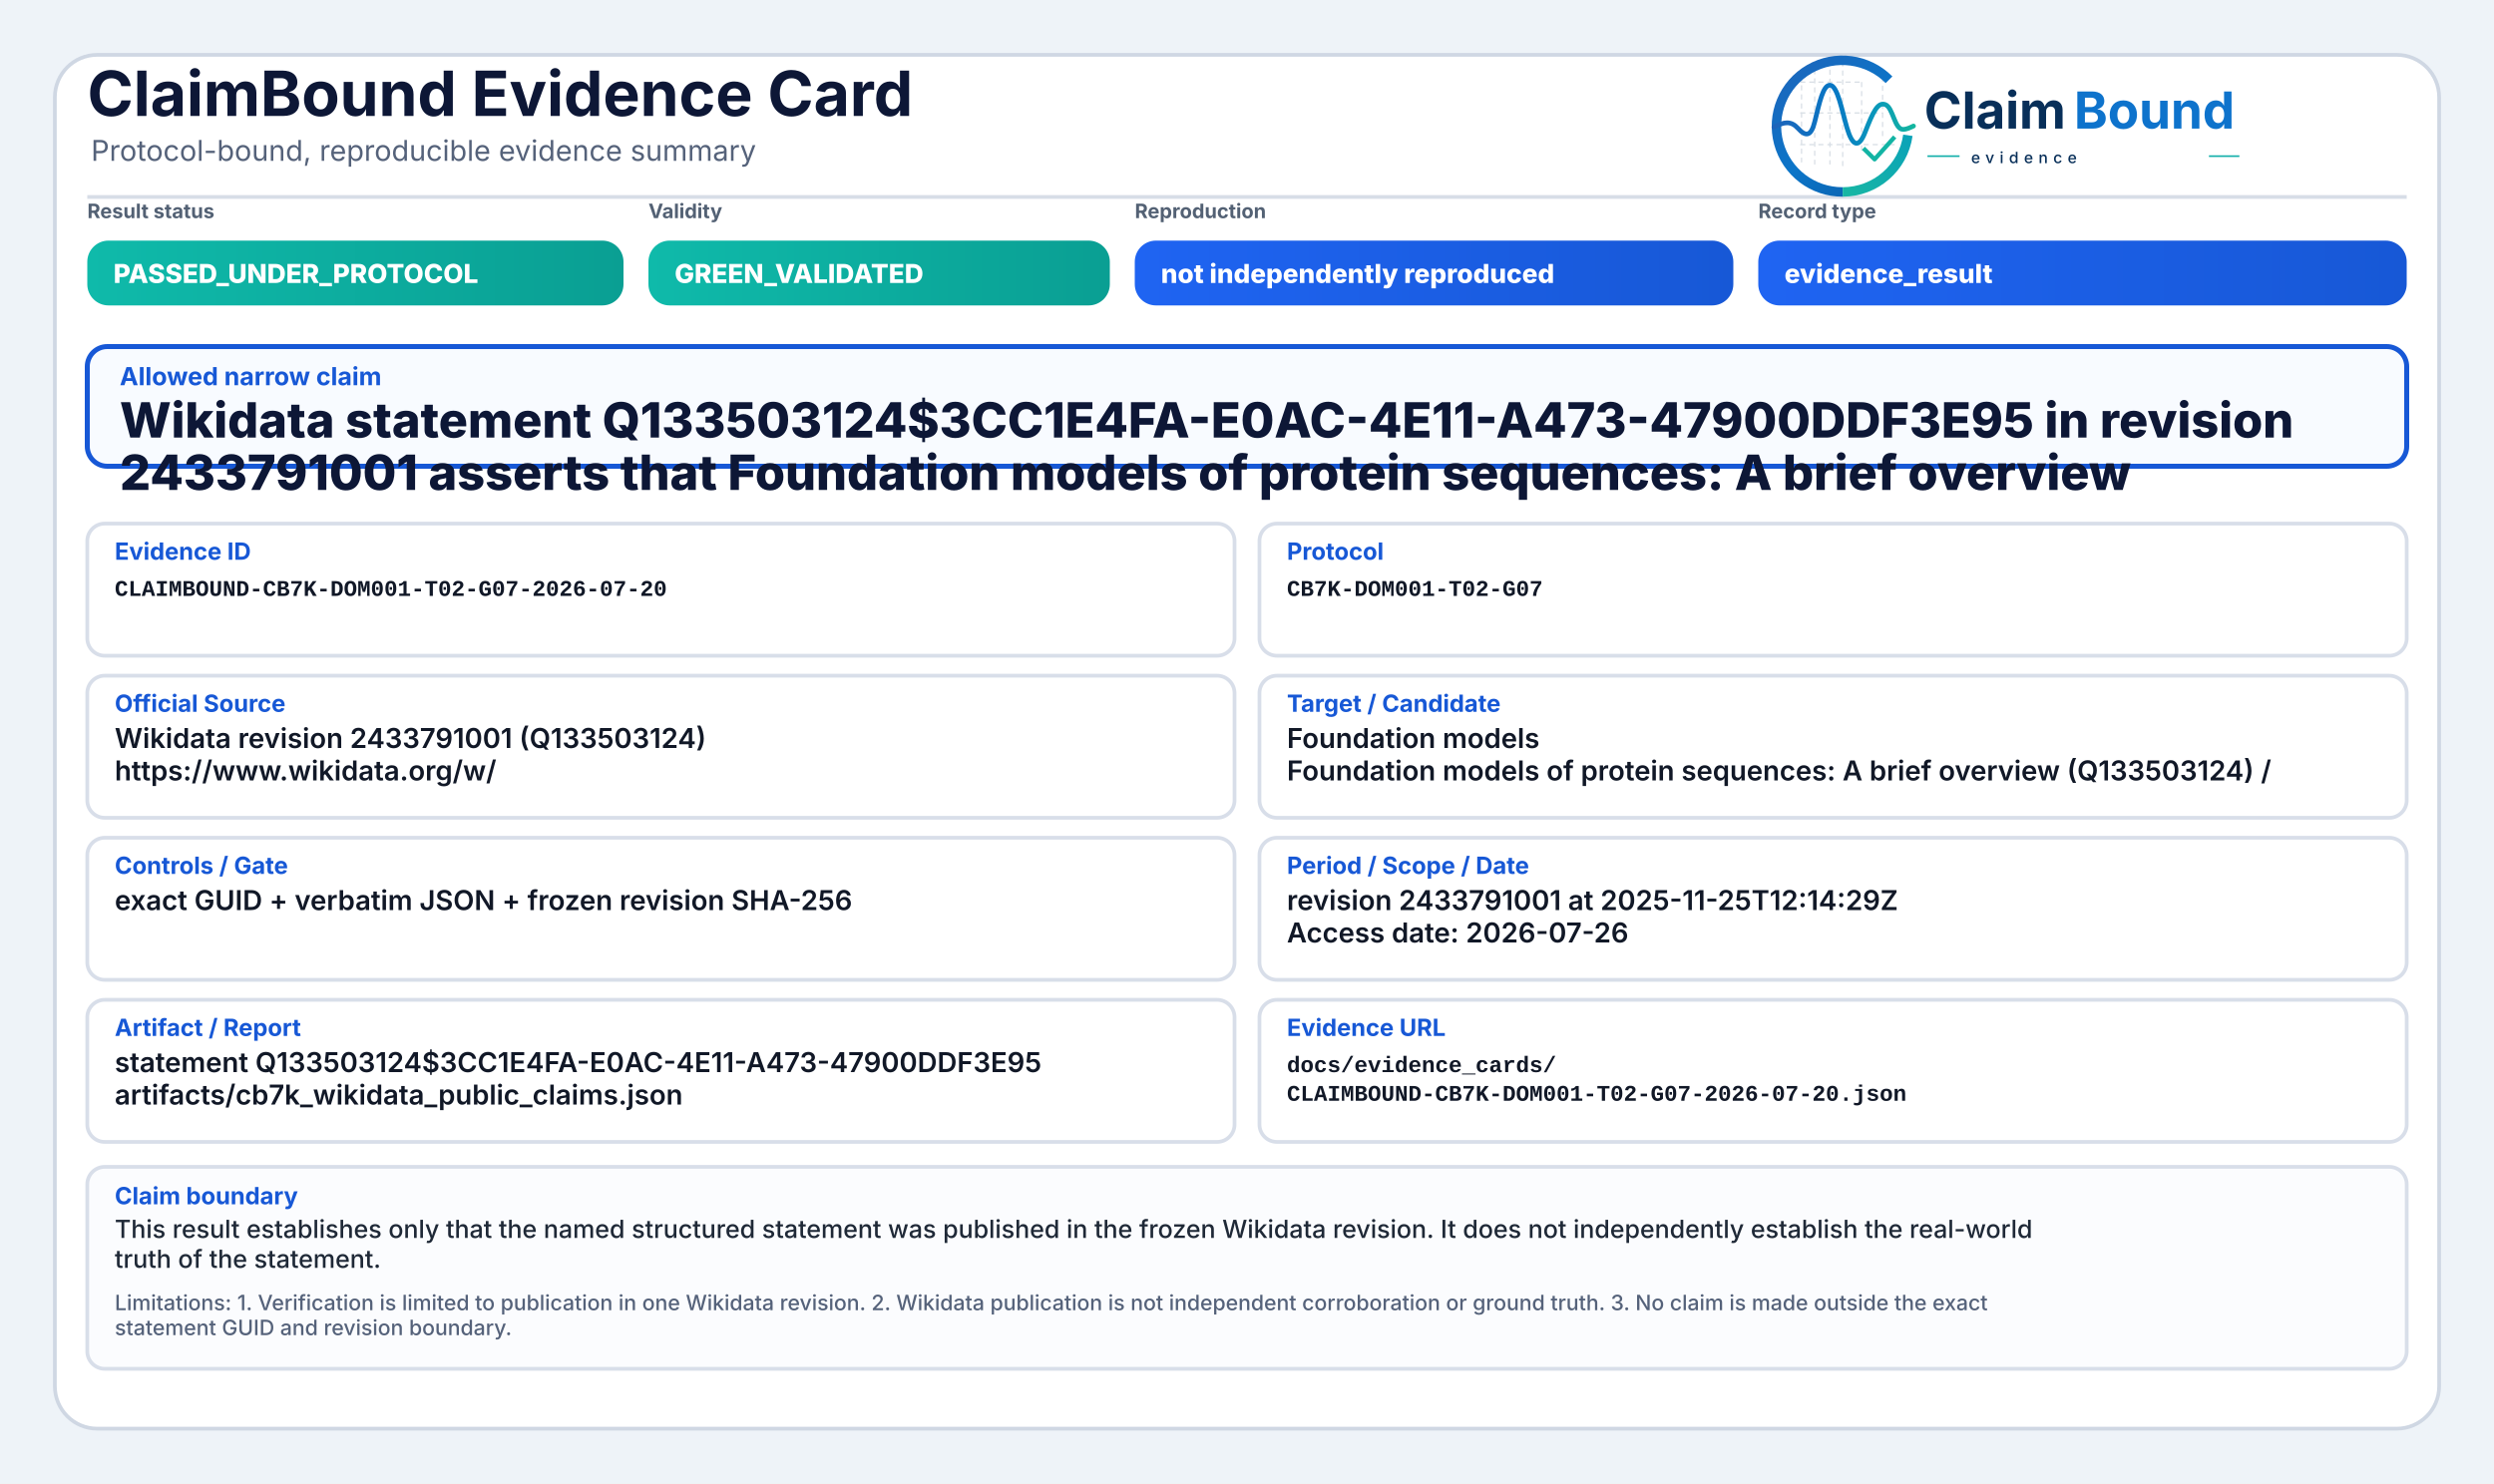
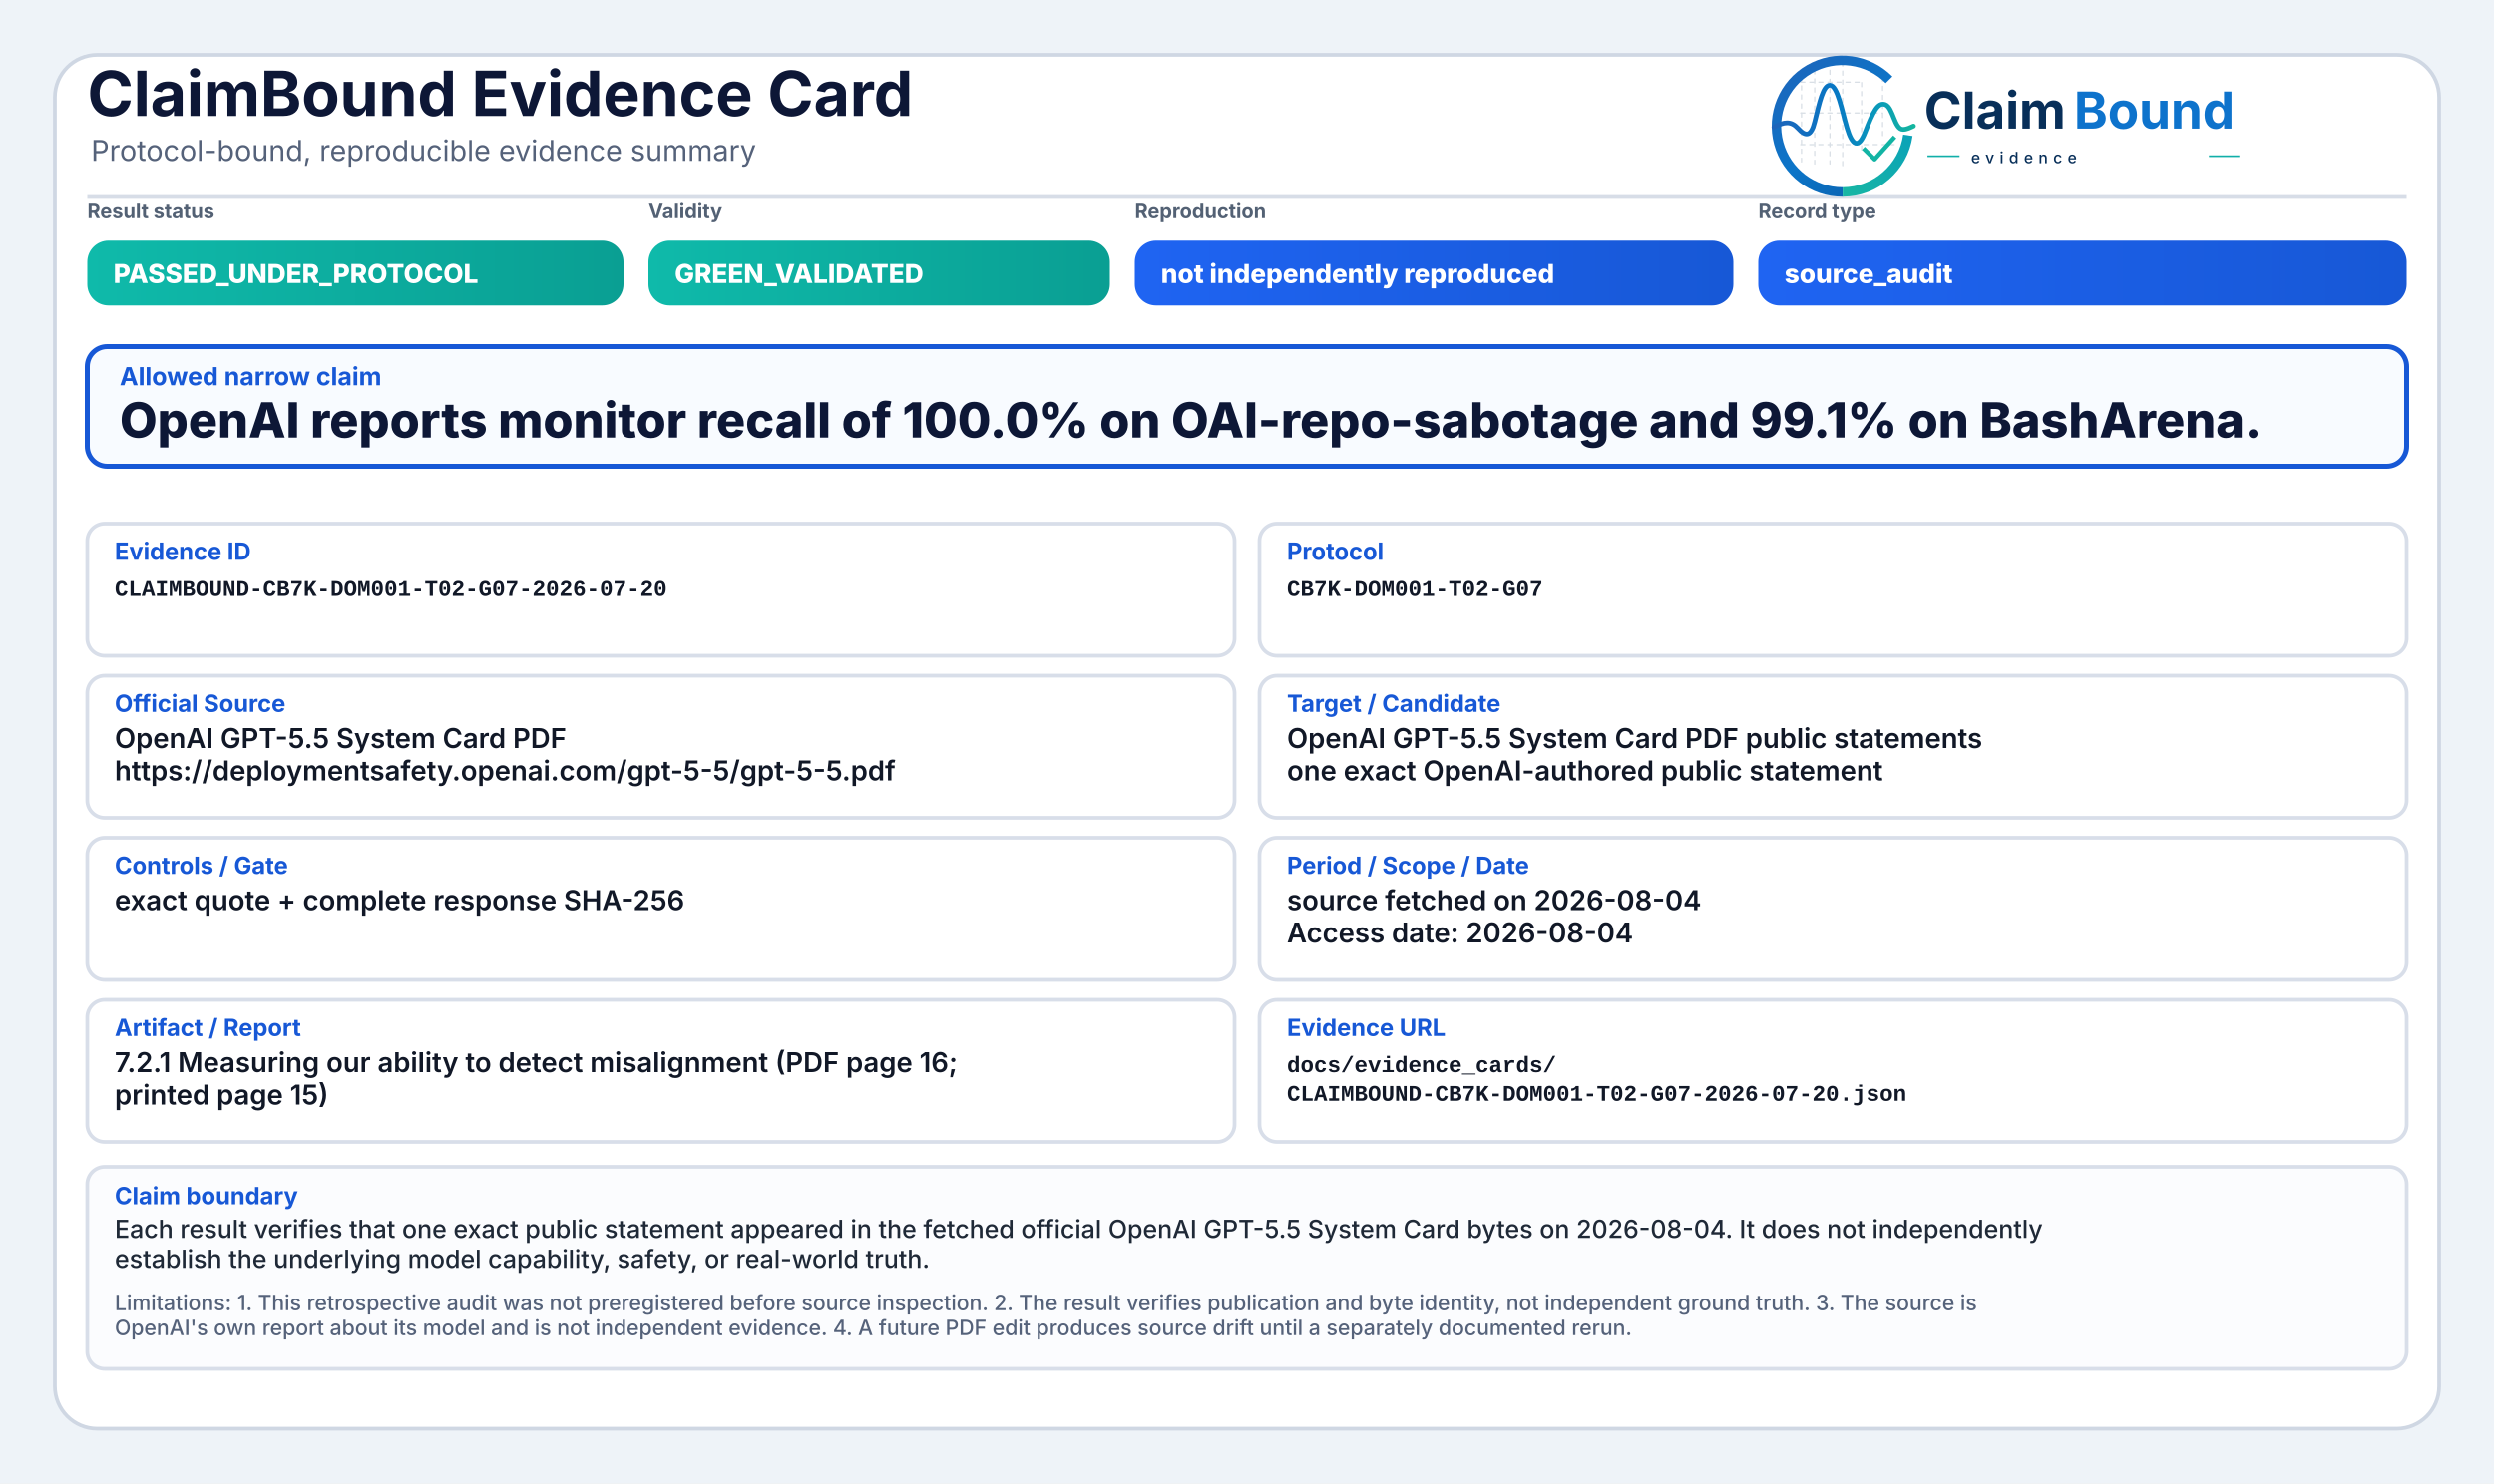
<svg xmlns="http://www.w3.org/2000/svg" width="2000" height="1190" viewBox="0 0 2000 1190" role="img" aria-label="ClaimBound Evidence Card">
  <defs>
    <linearGradient id="greenGrad" x1="0" y1="0" x2="1" y2="0">
      <stop offset="0%" stop-color="#0fbaaa" />
      <stop offset="100%" stop-color="#0a9f93" />
    </linearGradient>
    <linearGradient id="yellowGrad" x1="0" y1="0" x2="1" y2="0">
      <stop offset="0%" stop-color="#fbbf24" />
      <stop offset="100%" stop-color="#d97706" />
    </linearGradient>
    <linearGradient id="amberGrad" x1="0" y1="0" x2="1" y2="0">
      <stop offset="0%" stop-color="#f97316" />
      <stop offset="100%" stop-color="#c2410c" />
    </linearGradient>
    <linearGradient id="redGrad" x1="0" y1="0" x2="1" y2="0">
      <stop offset="0%" stop-color="#ef4444" />
      <stop offset="100%" stop-color="#b91c1c" />
    </linearGradient>
    <linearGradient id="grayGrad" x1="0" y1="0" x2="1" y2="0">
      <stop offset="0%" stop-color="#64748b" />
      <stop offset="100%" stop-color="#475569" />
    </linearGradient>
    <linearGradient id="blueGrad" x1="0" y1="0" x2="1" y2="0">
      <stop offset="0%" stop-color="#1f64f2" />
      <stop offset="100%" stop-color="#1758d6" />
    </linearGradient>
    <linearGradient id="logoRingBlue" x1="73" y1="453" x2="348" y2="793" gradientUnits="userSpaceOnUse">
      <stop offset="0" stop-color="#1E64BA" />
      <stop offset="0.55" stop-color="#0C75C8" />
      <stop offset="1" stop-color="#0A5FAB" />
    </linearGradient>
    <linearGradient id="logoRingTeal" x1="221" y1="792" x2="403" y2="594" gradientUnits="userSpaceOnUse">
      <stop offset="0" stop-color="#18B7A3" />
      <stop offset="1" stop-color="#089EBC" />
    </linearGradient>
    <linearGradient id="logoSignalGradient" x1="61" y1="628" x2="404" y2="628" gradientUnits="userSpaceOnUse">
      <stop offset="0" stop-color="#1E64BA" />
      <stop offset="0.43" stop-color="#0877C4" />
      <stop offset="0.72" stop-color="#0A97BB" />
      <stop offset="1" stop-color="#14B69E" />
    </linearGradient>
  </defs>
  <rect x="0" y="0" width="2000" height="1190" fill="#eef3f8" />
  <rect x="44" y="44" width="1912" height="1102" rx="34" fill="#ffffff" stroke="#cfd7e3" stroke-width="3" />
  <path d="M70 158 H1930" stroke="#d7dde7" stroke-width="3" />
  <text x="70" y="93" font-family="Inter, Segoe UI, Arial, sans-serif" font-size="50" font-weight="750" fill="#0d1736">ClaimBound Evidence Card</text>
  <text x="73" y="129" font-family="Inter, Segoe UI, Arial, sans-serif" font-size="23" font-weight="400" fill="#55627a">Protocol-bound, reproducible evidence summary</text>
  <g aria-label="ClaimBound evidence logo" transform="translate(1415,52) scale(0.33) translate(-40,-478)">
    <g stroke-linecap="butt" stroke-linejoin="round">
      <g stroke="#CBD3DC" stroke-width="3.2" stroke-linecap="round" stroke-dasharray="10 12" opacity="0.72">
        <path d="M130 507V714" />
        <path d="M162 490V719" />
        <path d="M199 491V719" />
        <path d="M230 471V726" />
        <path d="M276 521V690" />
        <path d="M327 508V650" />
        <path d="M128 520H277" />
        <path d="M128 595H327" />
        <path d="M128 672H355" />
      </g>
      <path d="M342.6 514.3A160 160 0 1 0 230 787" fill="none" stroke="url(#logoRingBlue)" stroke-width="23" />
      <path d="M230 787A160 160 0 0 0 388.4 649.3" fill="none" stroke="url(#logoRingTeal)" stroke-width="23" />
      <path d="M63 629.5C87 616.4 104.3 613.6 121.2 632.2C140.7 653.8 153.4 651.6 162.1 616.2C173.8 568.5 182.5 527.5 198.9 527.5C217.5 527.5 228.4 590.6 240.3 630.8C253.4 675.4 268.6 682.8 284.6 641.5C303.5 592.9 315.2 567.6 333.7 574.7C352.6 582 355.7 635.1 376.6 634.9C386.2 634.8 394 630.4 402 626.8" fill="none" stroke="url(#logoSignalGradient)" stroke-width="11.5" stroke-linecap="round" />
      <path d="M284 684.5L307.5 707.7L353 657" fill="none" stroke="#12B4A4" stroke-width="10.5" stroke-linecap="square" />
    </g>
    <text x="428" y="633" font-family="Inter, Segoe UI, Arial, sans-serif" font-size="124" font-weight="750" fill="#082F59" text-rendering="geometricPrecision">Claim</text>
    <text x="792" y="633" font-family="Inter, Segoe UI, Arial, sans-serif" font-size="124" font-weight="750" fill="#0E73CC" text-rendering="geometricPrecision">Bound</text>
    <line x1="436" y1="700" x2="514" y2="700" stroke="#11AFA9" stroke-width="4" />
    <text x="542" y="717" font-family="Inter, Segoe UI, Arial, sans-serif" font-size="38" font-weight="500" letter-spacing="13" fill="#082F59">evidence</text>
    <line x1="1120" y1="700" x2="1194" y2="700" stroke="#11AFA9" stroke-width="4" />
  </g>
  <text x="70" y="175" font-family="Inter, Segoe UI, Arial, sans-serif" font-size="16" font-weight="650" fill="#536174">Result status</text>
  <rect x="70" y="193" width="430" height="52" rx="17" fill="url(#greenGrad)" />
  <text x="91" y="227" font-family="Inter, Segoe UI, Arial, sans-serif" font-size="21" font-weight="800" fill="#ffffff">PASSED_UNDER_PROTOCOL</text>
  <text x="520" y="175" font-family="Inter, Segoe UI, Arial, sans-serif" font-size="16" font-weight="650" fill="#536174">Validity</text>
  <rect x="520" y="193" width="370" height="52" rx="17" fill="url(#greenGrad)" />
  <text x="541" y="227" font-family="Inter, Segoe UI, Arial, sans-serif" font-size="21" font-weight="800" fill="#ffffff">GREEN_VALIDATED</text>
  <text x="910" y="175" font-family="Inter, Segoe UI, Arial, sans-serif" font-size="16" font-weight="650" fill="#536174">Reproduction</text>
  <rect x="910" y="193" width="480" height="52" rx="17" fill="url(#blueGrad)" />
  <text x="931" y="227" font-family="Inter, Segoe UI, Arial, sans-serif" font-size="21" font-weight="800" fill="#ffffff">not independently reproduced</text>
  <text x="1410" y="175" font-family="Inter, Segoe UI, Arial, sans-serif" font-size="16" font-weight="650" fill="#536174">Record type</text>
  <rect x="1410" y="193" width="520" height="52" rx="17" fill="url(#blueGrad)" />
-   <text x="1431" y="227" font-family="Inter, Segoe UI, Arial, sans-serif" font-size="21" font-weight="800" fill="#ffffff">evidence_result</text>
+   <text x="1431" y="227" font-family="Inter, Segoe UI, Arial, sans-serif" font-size="21" font-weight="800" fill="#ffffff">source_audit</text>
  <rect x="70" y="278" width="1860" height="96" rx="16" fill="#f8fbff" stroke="#1758d6" stroke-width="4" />
  <text x="96" y="309" font-family="Inter, Segoe UI, Arial, sans-serif" font-size="20" font-weight="750" fill="#1758d6">Allowed narrow claim</text>
-   <text x="96" y="351" font-family="Inter, Segoe UI, Arial, sans-serif" font-size="39" font-weight="800" fill="#0d1736">Wikidata statement Q133503124$3CC1E4FA-E0AC-4E11-A473-47900DDF3E95 in revision</text>
-   <text x="96" y="393" font-family="Inter, Segoe UI, Arial, sans-serif" font-size="39" font-weight="800" fill="#0d1736">2433791001 asserts that Foundation models of protein sequences: A brief overview</text>
+   <text x="96" y="351" font-family="Inter, Segoe UI, Arial, sans-serif" font-size="39" font-weight="800" fill="#0d1736">OpenAI reports monitor recall of 100.0% on OAI-repo-sabotage and 99.1% on BashArena.</text>
  <rect x="70" y="420" width="920" height="106" rx="14" fill="#ffffff" stroke="#d8dee9" stroke-width="3" />
  <text x="92" y="449" font-family="Inter, Segoe UI, Arial, sans-serif" font-size="19" font-weight="750" fill="#1758d6">Evidence ID</text>
  <text x="92" y="478" font-family="SFMono-Regular, Consolas, Liberation Mono, monospace" font-size="18" font-weight="600" fill="#111827">CLAIMBOUND-CB7K-DOM001-T02-G07-2026-07-20</text>
  <rect x="1010" y="420" width="920" height="106" rx="14" fill="#ffffff" stroke="#d8dee9" stroke-width="3" />
  <text x="1032" y="449" font-family="Inter, Segoe UI, Arial, sans-serif" font-size="19" font-weight="750" fill="#1758d6">Protocol</text>
  <text x="1032" y="478" font-family="SFMono-Regular, Consolas, Liberation Mono, monospace" font-size="18" font-weight="600" fill="#111827">CB7K-DOM001-T02-G07</text>
  <rect x="70" y="542" width="920" height="114" rx="14" fill="#ffffff" stroke="#d8dee9" stroke-width="3" />
  <text x="92" y="571" font-family="Inter, Segoe UI, Arial, sans-serif" font-size="19" font-weight="750" fill="#1758d6">Official Source</text>
-   <text x="92" y="600" font-family="Inter, Segoe UI, Arial, sans-serif" font-size="22" font-weight="600" fill="#111827">Wikidata revision 2433791001 (Q133503124)</text>
-   <text x="92" y="626" font-family="Inter, Segoe UI, Arial, sans-serif" font-size="22" font-weight="600" fill="#111827">https://www.wikidata.org/w/</text>
+   <text x="92" y="600" font-family="Inter, Segoe UI, Arial, sans-serif" font-size="22" font-weight="600" fill="#111827">OpenAI GPT-5.5 System Card PDF</text>
+   <text x="92" y="626" font-family="Inter, Segoe UI, Arial, sans-serif" font-size="22" font-weight="600" fill="#111827">https://deploymentsafety.openai.com/gpt-5-5/gpt-5-5.pdf</text>
  <rect x="1010" y="542" width="920" height="114" rx="14" fill="#ffffff" stroke="#d8dee9" stroke-width="3" />
  <text x="1032" y="571" font-family="Inter, Segoe UI, Arial, sans-serif" font-size="19" font-weight="750" fill="#1758d6">Target / Candidate</text>
-   <text x="1032" y="600" font-family="Inter, Segoe UI, Arial, sans-serif" font-size="22" font-weight="600" fill="#111827">Foundation models</text>
-   <text x="1032" y="626" font-family="Inter, Segoe UI, Arial, sans-serif" font-size="22" font-weight="600" fill="#111827">Foundation models of protein sequences: A brief overview (Q133503124) /</text>
+   <text x="1032" y="600" font-family="Inter, Segoe UI, Arial, sans-serif" font-size="22" font-weight="600" fill="#111827">OpenAI GPT-5.5 System Card PDF public statements</text>
+   <text x="1032" y="626" font-family="Inter, Segoe UI, Arial, sans-serif" font-size="22" font-weight="600" fill="#111827">one exact OpenAI-authored public statement</text>
  <rect x="70" y="672" width="920" height="114" rx="14" fill="#ffffff" stroke="#d8dee9" stroke-width="3" />
  <text x="92" y="701" font-family="Inter, Segoe UI, Arial, sans-serif" font-size="19" font-weight="750" fill="#1758d6">Controls / Gate</text>
-   <text x="92" y="730" font-family="Inter, Segoe UI, Arial, sans-serif" font-size="22" font-weight="600" fill="#111827">exact GUID + verbatim JSON + frozen revision SHA-256</text>
+   <text x="92" y="730" font-family="Inter, Segoe UI, Arial, sans-serif" font-size="22" font-weight="600" fill="#111827">exact quote + complete response SHA-256</text>
  <rect x="1010" y="672" width="920" height="114" rx="14" fill="#ffffff" stroke="#d8dee9" stroke-width="3" />
  <text x="1032" y="701" font-family="Inter, Segoe UI, Arial, sans-serif" font-size="19" font-weight="750" fill="#1758d6">Period / Scope / Date</text>
-   <text x="1032" y="730" font-family="Inter, Segoe UI, Arial, sans-serif" font-size="22" font-weight="600" fill="#111827">revision 2433791001 at 2025-11-25T12:14:29Z</text>
-   <text x="1032" y="756" font-family="Inter, Segoe UI, Arial, sans-serif" font-size="22" font-weight="600" fill="#111827">Access date: 2026-07-26</text>
+   <text x="1032" y="730" font-family="Inter, Segoe UI, Arial, sans-serif" font-size="22" font-weight="600" fill="#111827">source fetched on 2026-08-04</text>
+   <text x="1032" y="756" font-family="Inter, Segoe UI, Arial, sans-serif" font-size="22" font-weight="600" fill="#111827">Access date: 2026-08-04</text>
  <rect x="70" y="802" width="920" height="114" rx="14" fill="#ffffff" stroke="#d8dee9" stroke-width="3" />
  <text x="92" y="831" font-family="Inter, Segoe UI, Arial, sans-serif" font-size="19" font-weight="750" fill="#1758d6">Artifact / Report</text>
-   <text x="92" y="860" font-family="Inter, Segoe UI, Arial, sans-serif" font-size="22" font-weight="600" fill="#111827">statement Q133503124$3CC1E4FA-E0AC-4E11-A473-47900DDF3E95</text>
-   <text x="92" y="886" font-family="Inter, Segoe UI, Arial, sans-serif" font-size="22" font-weight="600" fill="#111827">artifacts/cb7k_wikidata_public_claims.json</text>
+   <text x="92" y="860" font-family="Inter, Segoe UI, Arial, sans-serif" font-size="22" font-weight="600" fill="#111827">7.2.1 Measuring our ability to detect misalignment (PDF page 16;</text>
+   <text x="92" y="886" font-family="Inter, Segoe UI, Arial, sans-serif" font-size="22" font-weight="600" fill="#111827">printed page 15)</text>
  <rect x="1010" y="802" width="920" height="114" rx="14" fill="#ffffff" stroke="#d8dee9" stroke-width="3" />
  <text x="1032" y="831" font-family="Inter, Segoe UI, Arial, sans-serif" font-size="19" font-weight="750" fill="#1758d6">Evidence URL</text>
  <text x="1032" y="860" font-family="SFMono-Regular, Consolas, Liberation Mono, monospace" font-size="18" font-weight="600" fill="#111827">docs/evidence_cards/</text>
  <text x="1032" y="883" font-family="SFMono-Regular, Consolas, Liberation Mono, monospace" font-size="18" font-weight="600" fill="#111827">CLAIMBOUND-CB7K-DOM001-T02-G07-2026-07-20.json</text>
  <rect x="70" y="936" width="1860" height="162" rx="14" fill="#fbfcfe" stroke="#d8dee9" stroke-width="3" />
  <text x="92" y="966" font-family="Inter, Segoe UI, Arial, sans-serif" font-size="19" font-weight="750" fill="#1758d6">Claim boundary</text>
-   <text x="92" y="993" font-family="Inter, Segoe UI, Arial, sans-serif" font-size="20" font-weight="500" fill="#1f2937">This result establishes only that the named structured statement was published in the frozen Wikidata revision. It does not independently establish the real-world</text>
-   <text x="92" y="1017" font-family="Inter, Segoe UI, Arial, sans-serif" font-size="20" font-weight="500" fill="#1f2937">truth of the statement.</text>
-   <text x="92" y="1051" font-family="Inter, Segoe UI, Arial, sans-serif" font-size="17" font-weight="500" fill="#55627a">Limitations: 1. Verification is limited to publication in one Wikidata revision. 2. Wikidata publication is not independent corroboration or ground truth. 3. No claim is made outside the exact</text>
-   <text x="92" y="1071" font-family="Inter, Segoe UI, Arial, sans-serif" font-size="17" font-weight="500" fill="#55627a">statement GUID and revision boundary.</text>
+   <text x="92" y="993" font-family="Inter, Segoe UI, Arial, sans-serif" font-size="20" font-weight="500" fill="#1f2937">Each result verifies that one exact public statement appeared in the fetched official OpenAI GPT-5.5 System Card bytes on 2026-08-04. It does not independently</text>
+   <text x="92" y="1017" font-family="Inter, Segoe UI, Arial, sans-serif" font-size="20" font-weight="500" fill="#1f2937">establish the underlying model capability, safety, or real-world truth.</text>
+   <text x="92" y="1051" font-family="Inter, Segoe UI, Arial, sans-serif" font-size="17" font-weight="500" fill="#55627a">Limitations: 1. This retrospective audit was not preregistered before source inspection. 2. The result verifies publication and byte identity, not independent ground truth. 3. The source is</text>
+   <text x="92" y="1071" font-family="Inter, Segoe UI, Arial, sans-serif" font-size="17" font-weight="500" fill="#55627a">OpenAI's own report about its model and is not independent evidence. 4. A future PDF edit produces source drift until a separately documented rerun.</text>
</svg>
